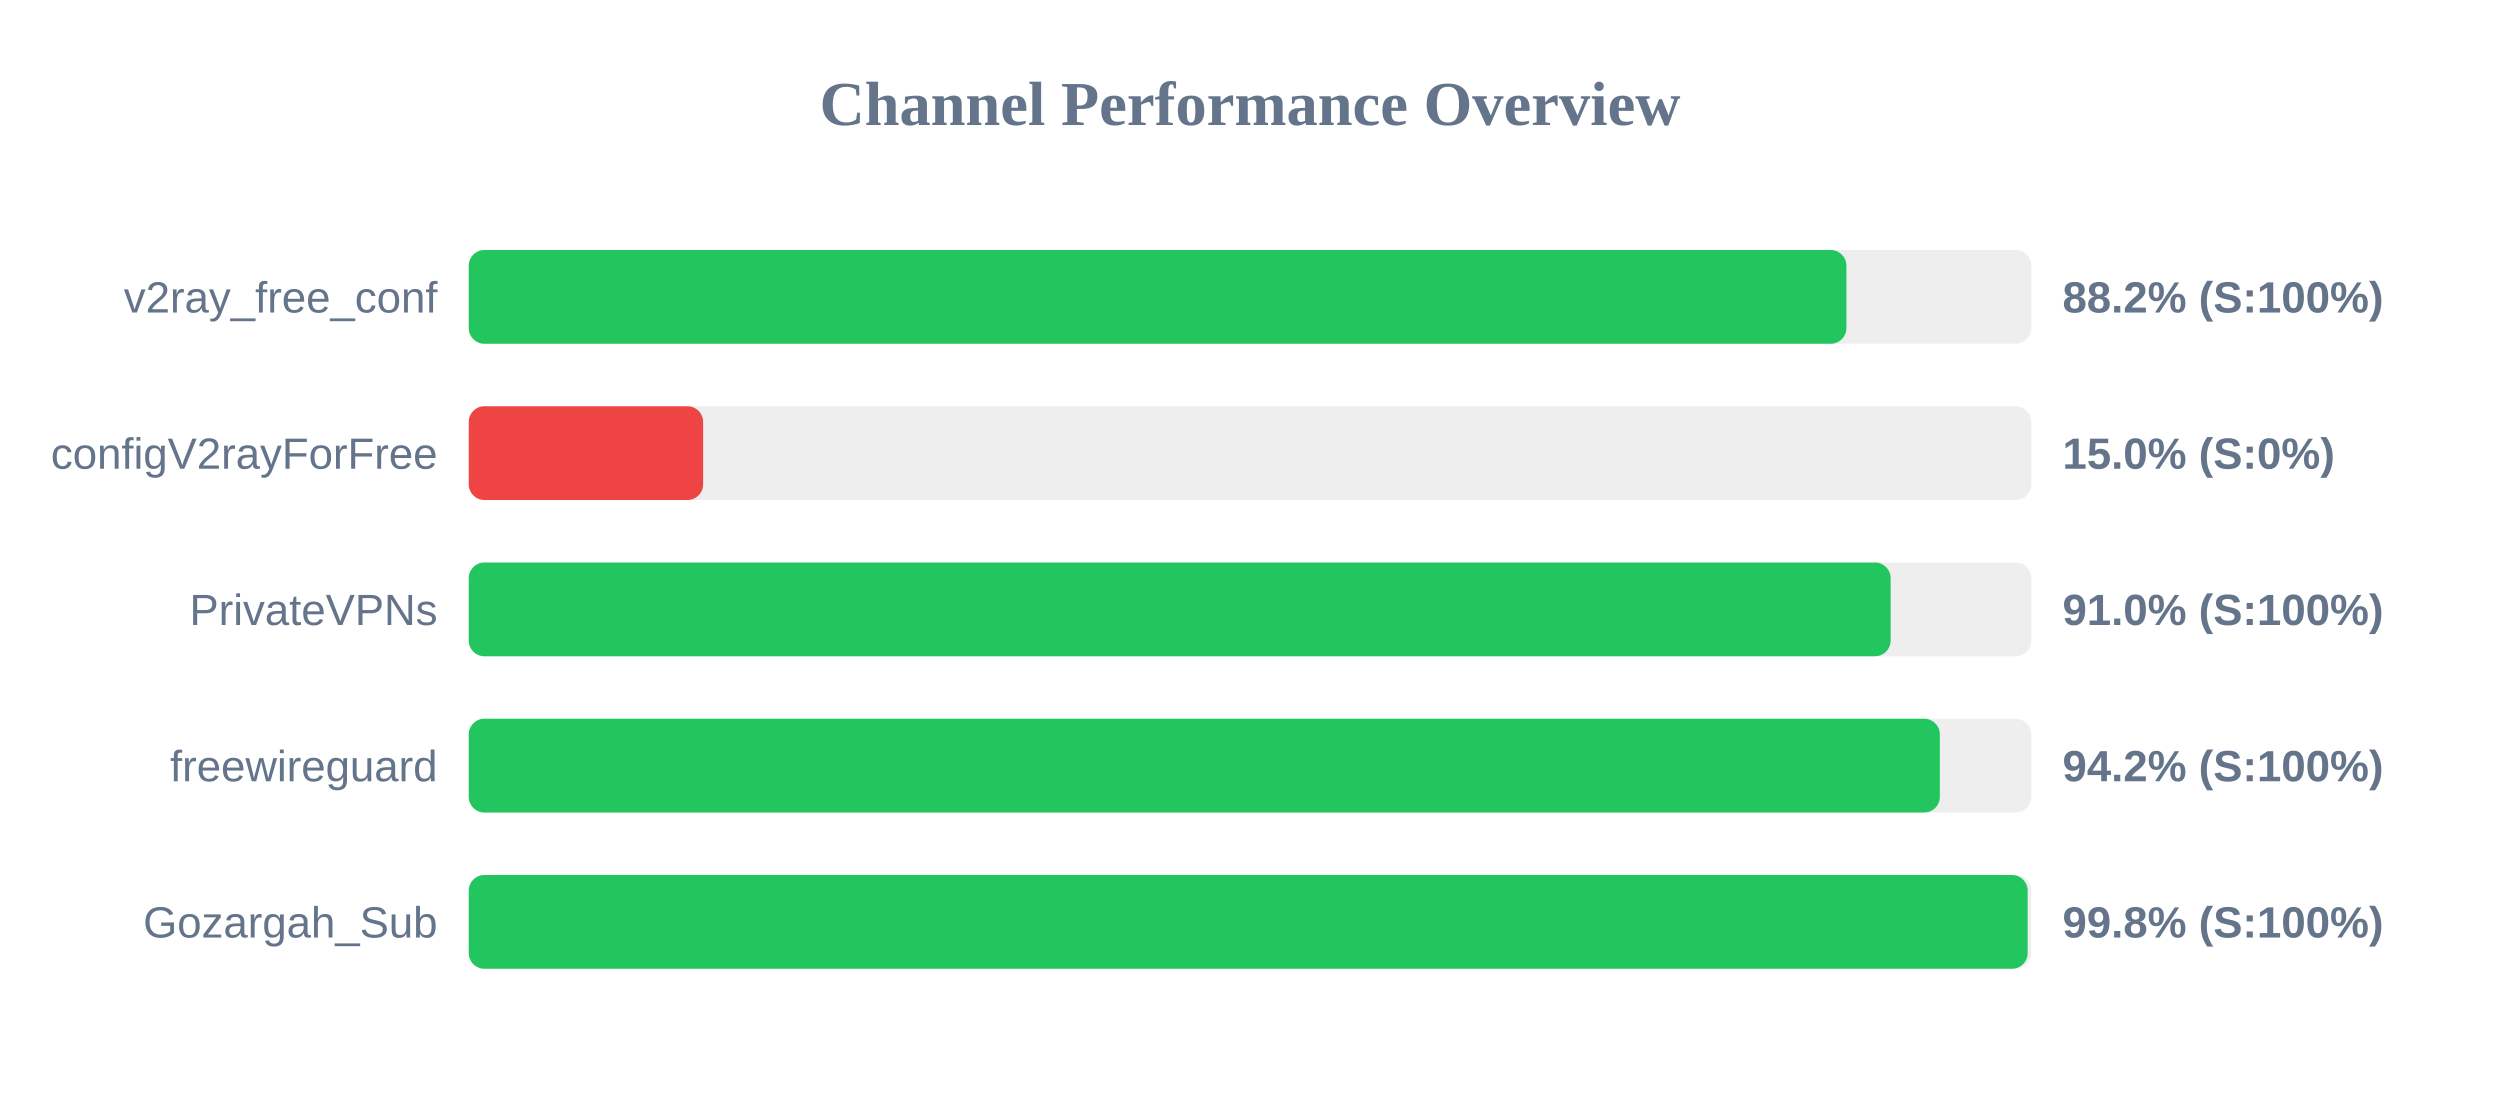
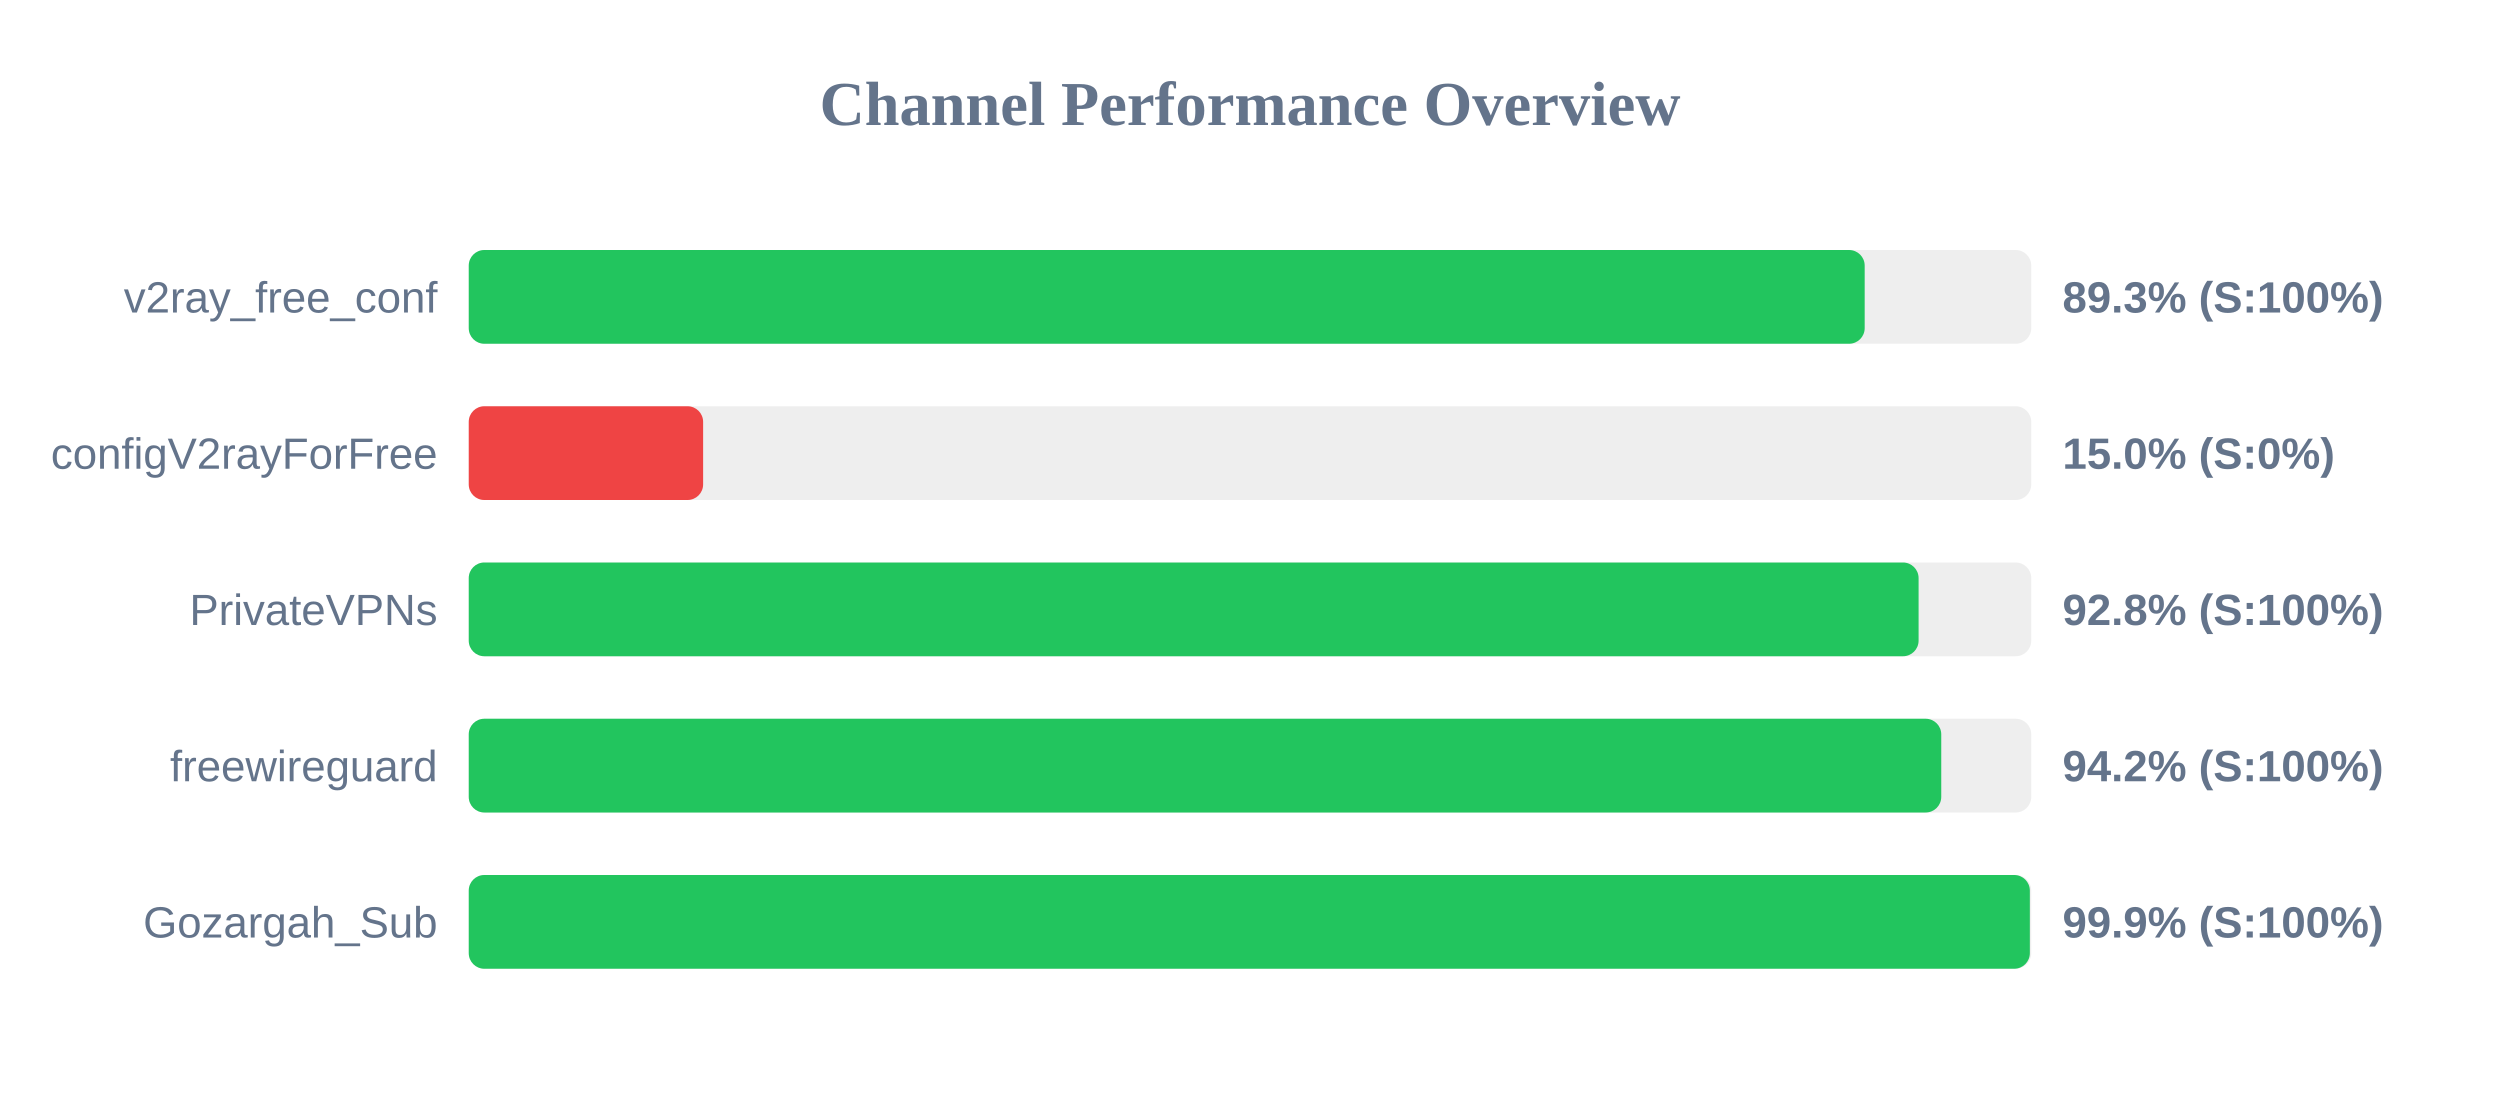
<svg xmlns="http://www.w3.org/2000/svg" width="800" height="350" version="1.1">
  <style>
        .row { font: 14px Arial; fill: #64748b; }
        .score { font: bold 14px Arial; fill: #64748b; }
    </style>
  <text x="400" y="40" text-anchor="middle" font-size="20px" font-weight="bold" fill="#64748b">Channel Performance Overview</text>
  <rect x="150" y="80" width="500" height="30" fill="#eee" rx="5" />
-   <rect x="150" y="80" width="440.85" height="30" fill="#22c55e" rx="5" />
+   <rect x="150" y="80" width="446.7" height="30" fill="#22c55e" rx="5" />
  <text x="140" y="100" text-anchor="end" class="row">v2ray_free_conf</text>
-   <text x="660" y="100" text-anchor="start" class="score">88.2% (S:100%)</text>
+   <text x="660" y="100" text-anchor="start" class="score">89.3% (S:100%)</text>
  <rect x="150" y="130" width="500" height="30" fill="#eee" rx="5" />
  <rect x="150" y="130" width="75.0" height="30" fill="#ef4444" rx="5" />
  <text x="140" y="150" text-anchor="end" class="row">configV2rayForFree</text>
  <text x="660" y="150" text-anchor="start" class="score">15.0% (S:0%)</text>
  <rect x="150" y="180" width="500" height="30" fill="#eee" rx="5" />
-   <rect x="150" y="180" width="455.0" height="30" fill="#22c55e" rx="5" />
+   <rect x="150" y="180" width="463.95" height="30" fill="#22c55e" rx="5" />
  <text x="140" y="200" text-anchor="end" class="row">PrivateVPNs</text>
-   <text x="660" y="200" text-anchor="start" class="score">91.0% (S:100%)</text>
+   <text x="660" y="200" text-anchor="start" class="score">92.8% (S:100%)</text>
  <rect x="150" y="230" width="500" height="30" fill="#eee" rx="5" />
-   <rect x="150" y="230" width="470.75" height="30" fill="#22c55e" rx="5" />
+   <rect x="150" y="230" width="471.2" height="30" fill="#22c55e" rx="5" />
  <text x="140" y="250" text-anchor="end" class="row">freewireguard</text>
  <text x="660" y="250" text-anchor="start" class="score">94.2% (S:100%)</text>
  <rect x="150" y="280" width="500" height="30" fill="#eee" rx="5" />
-   <rect x="150" y="280" width="498.85" height="30" fill="#22c55e" rx="5" />
+   <rect x="150" y="280" width="499.55" height="30" fill="#22c55e" rx="5" />
  <text x="140" y="300" text-anchor="end" class="row">Gozargah_Sub</text>
-   <text x="660" y="300" text-anchor="start" class="score">99.8% (S:100%)</text>
+   <text x="660" y="300" text-anchor="start" class="score">99.9% (S:100%)</text>
</svg>
